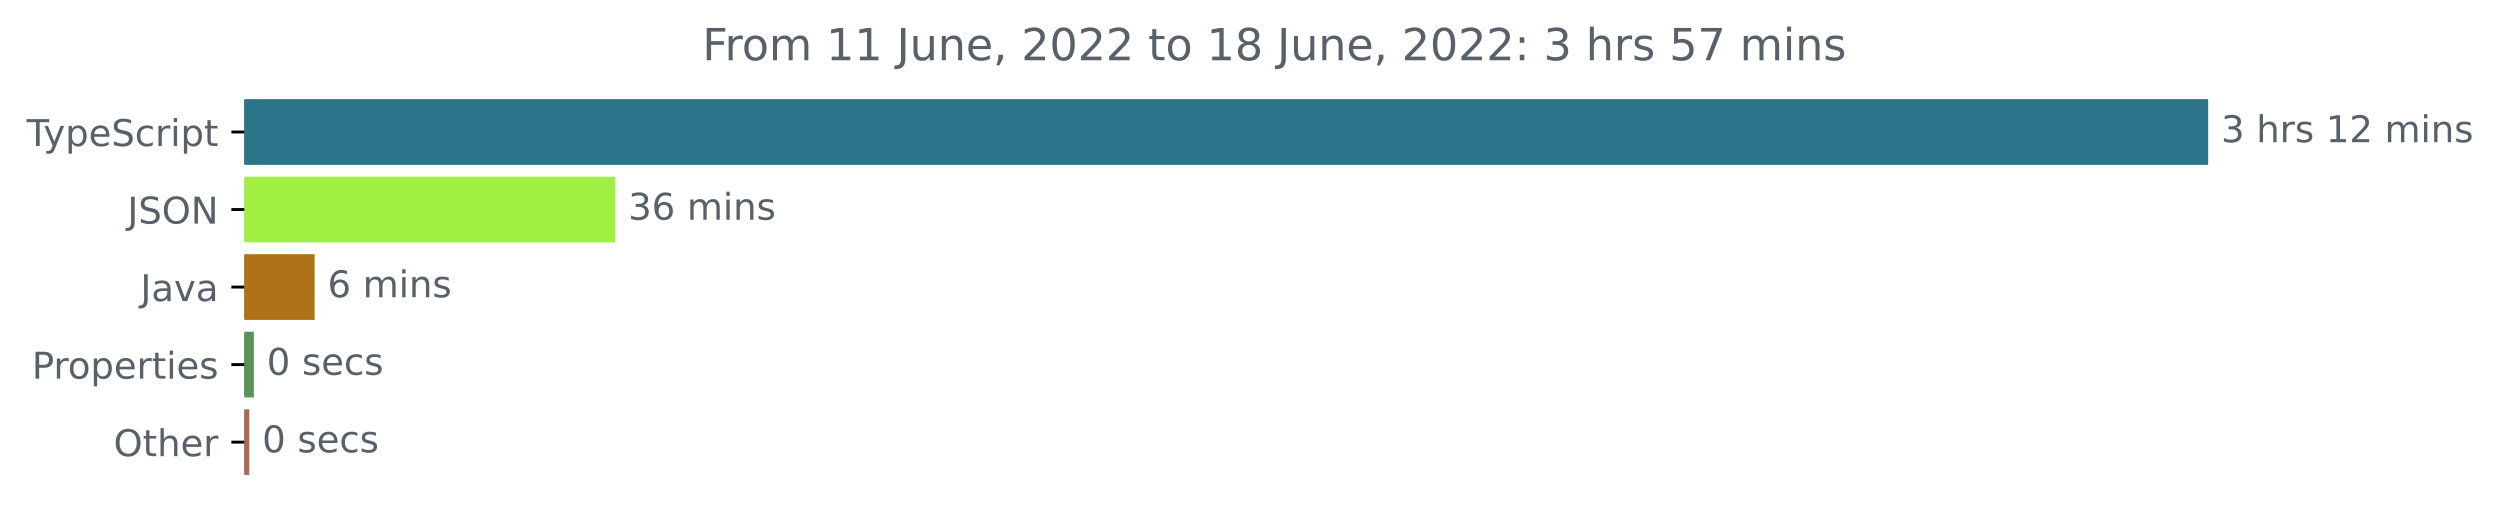
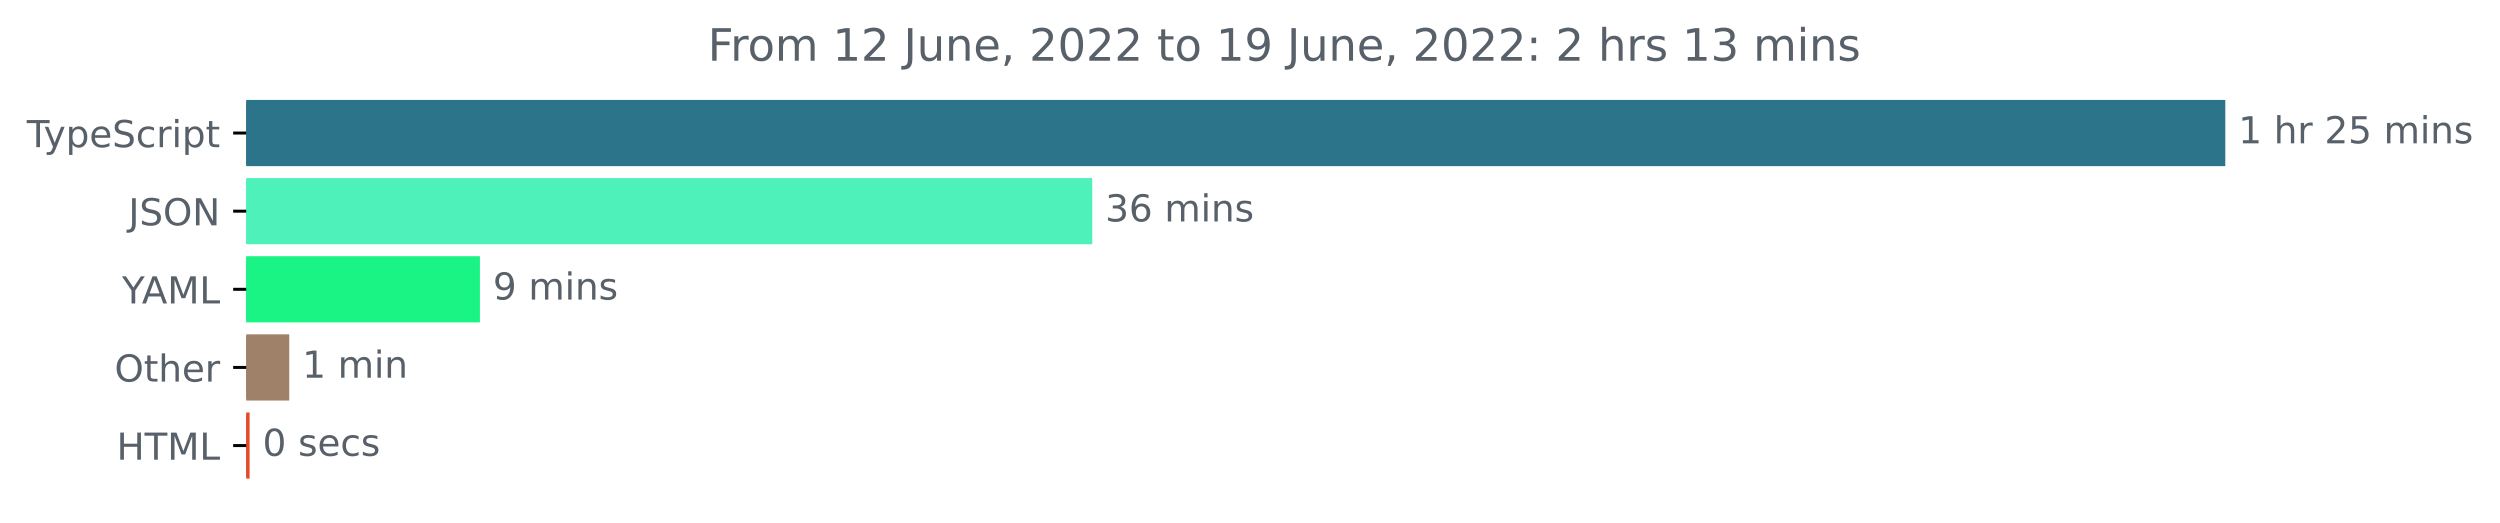
- <svg xmlns="http://www.w3.org/2000/svg" xmlns:xlink="http://www.w3.org/1999/xlink" width="677.144pt" height="140.398pt" viewBox="0 0 677.144 140.398" version="1.1">
+ <svg xmlns="http://www.w3.org/2000/svg" xmlns:xlink="http://www.w3.org/1999/xlink" width="671.935pt" height="140.398pt" viewBox="0 0 671.935 140.398" version="1.1">
  <defs>
    <style type="text/css">*{stroke-linejoin: round; stroke-linecap: butt}</style>
  </defs>
  <g id="figure_1">
    <g id="patch_1">
-       <path d="M -0 140.398  L 677.144 140.398  L 677.144 0  L -0 0  L -0 140.398  z " style="fill: none" />
+       <path d="M -0 140.398  L 671.935 140.398  L 671.935 0  L -0 0  L -0 140.398  z " style="fill: none" />
    </g>
    <g id="axes_1">
      <g id="patch_2">
-         <path d="M 66.17 27.358  L 597.599 27.358  L 597.599 44.158  L 66.17 44.158  z " clip-path="url(#p05cc0c8f9b)" style="fill: #2b7489; stroke: #2b7489; stroke-linejoin: miter" />
+         <path d="M 66.17 27.358  L 597.599 27.358  L 597.599 44.158  L 66.17 44.158  z " clip-path="url(#pf8342e0a40)" style="fill: #2b7489; stroke: #2b7489; stroke-linejoin: miter" />
      </g>
      <g id="patch_3">
-         <path d="M 66.17 48.358  L 166.16 48.358  L 166.16 65.158  L 66.17 65.158  z " clip-path="url(#p05cc0c8f9b)" style="fill: #a1ef43; stroke: #a1ef43; stroke-linejoin: miter" />
+         <path d="M 66.17 48.358  L 293.07 48.358  L 293.07 65.158  L 66.17 65.158  z " clip-path="url(#pf8342e0a40)" style="fill: #4ff1bb; stroke: #4ff1bb; stroke-linejoin: miter" />
      </g>
      <g id="patch_4">
-         <path d="M 66.17 69.358  L 84.718 69.358  L 84.718 86.158  L 66.17 86.158  z " clip-path="url(#p05cc0c8f9b)" style="fill: #b07219; stroke: #b07219; stroke-linejoin: miter" />
+         <path d="M 66.17 69.358  L 128.491 69.358  L 128.491 86.158  L 66.17 86.158  z " clip-path="url(#pf8342e0a40)" style="fill: #1af485; stroke: #1af485; stroke-linejoin: miter" />
      </g>
      <g id="patch_5">
-         <path d="M 66.17 90.358  L 68.26 90.358  L 68.26 107.158  L 66.17 107.158  z " clip-path="url(#p05cc0c8f9b)" style="fill: #5c9158; stroke: #5c9158; stroke-linejoin: miter" />
+         <path d="M 66.17 90.358  L 77.237 90.358  L 77.237 107.158  L 66.17 107.158  z " clip-path="url(#pf8342e0a40)" style="fill: #9f816a; stroke: #9f816a; stroke-linejoin: miter" />
      </g>
      <g id="patch_6">
-         <path d="M 66.17 111.358  L 67.019 111.358  L 67.019 128.158  L 66.17 128.158  z " clip-path="url(#p05cc0c8f9b)" style="fill: #b06753; stroke: #b06753; stroke-linejoin: miter" />
+         <path d="M 66.17 111.358  L 66.586 111.358  L 66.586 128.158  L 66.17 128.158  z " clip-path="url(#pf8342e0a40)" style="fill: #e34c26; stroke: #e34c26; stroke-linejoin: miter" />
      </g>
      <g id="matplotlib.axis_1" />
      <g id="matplotlib.axis_2">
        <g id="ytick_1">
          <g id="line2d_1">
            <defs>
-               <path id="m952ff82745" d="M 0 0  L -3.5 0  " style="stroke: #000000; stroke-width: 0.8" />
+               <path id="m57975ef10c" d="M 0 0  L -3.5 0  " style="stroke: #000000; stroke-width: 0.8" />
            </defs>
            <g>
-               <use xlink:href="#m952ff82745" x="66.17" y="35.758" style="stroke: #000000; stroke-width: 0.8" />
+               <use xlink:href="#m57975ef10c" x="66.17" y="35.758" style="stroke: #000000; stroke-width: 0.8" />
            </g>
          </g>
          <g id="text_1">
            <g style="fill: #586069" transform="translate(7.2 39.55734)scale(0.1 -0.1)">
              <defs>
                <path id="DejaVuSans-54" d="M -19 4666  L 3928 4666  L 3928 4134  L 2272 4134  L 2272 0  L 1638 0  L 1638 4134  L -19 4134  L -19 4666  z " transform="scale(0.015625)" />
                <path id="DejaVuSans-79" d="M 2059 -325  Q 1816 -950 1584 -1140  Q 1353 -1331 966 -1331  L 506 -1331  L 506 -850  L 844 -850  Q 1081 -850 1212 -737  Q 1344 -625 1503 -206  L 1606 56  L 191 3500  L 800 3500  L 1894 763  L 2988 3500  L 3597 3500  L 2059 -325  z " transform="scale(0.015625)" />
                <path id="DejaVuSans-70" d="M 1159 525  L 1159 -1331  L 581 -1331  L 581 3500  L 1159 3500  L 1159 2969  Q 1341 3281 1617 3432  Q 1894 3584 2278 3584  Q 2916 3584 3314 3078  Q 3713 2572 3713 1747  Q 3713 922 3314 415  Q 2916 -91 2278 -91  Q 1894 -91 1617 61  Q 1341 213 1159 525  z M 3116 1747  Q 3116 2381 2855 2742  Q 2594 3103 2138 3103  Q 1681 3103 1420 2742  Q 1159 2381 1159 1747  Q 1159 1113 1420 752  Q 1681 391 2138 391  Q 2594 391 2855 752  Q 3116 1113 3116 1747  z " transform="scale(0.015625)" />
                <path id="DejaVuSans-65" d="M 3597 1894  L 3597 1613  L 953 1613  Q 991 1019 1311 708  Q 1631 397 2203 397  Q 2534 397 2845 478  Q 3156 559 3463 722  L 3463 178  Q 3153 47 2828 -22  Q 2503 -91 2169 -91  Q 1331 -91 842 396  Q 353 884 353 1716  Q 353 2575 817 3079  Q 1281 3584 2069 3584  Q 2775 3584 3186 3129  Q 3597 2675 3597 1894  z M 3022 2063  Q 3016 2534 2758 2815  Q 2500 3097 2075 3097  Q 1594 3097 1305 2825  Q 1016 2553 972 2059  L 3022 2063  z " transform="scale(0.015625)" />
                <path id="DejaVuSans-53" d="M 3425 4513  L 3425 3897  Q 3066 4069 2747 4153  Q 2428 4238 2131 4238  Q 1616 4238 1336 4038  Q 1056 3838 1056 3469  Q 1056 3159 1242 3001  Q 1428 2844 1947 2747  L 2328 2669  Q 3034 2534 3370 2195  Q 3706 1856 3706 1288  Q 3706 609 3251 259  Q 2797 -91 1919 -91  Q 1588 -91 1214 -16  Q 841 59 441 206  L 441 856  Q 825 641 1194 531  Q 1563 422 1919 422  Q 2459 422 2753 634  Q 3047 847 3047 1241  Q 3047 1584 2836 1778  Q 2625 1972 2144 2069  L 1759 2144  Q 1053 2284 737 2584  Q 422 2884 422 3419  Q 422 4038 858 4394  Q 1294 4750 2059 4750  Q 2388 4750 2728 4690  Q 3069 4631 3425 4513  z " transform="scale(0.015625)" />
                <path id="DejaVuSans-63" d="M 3122 3366  L 3122 2828  Q 2878 2963 2633 3030  Q 2388 3097 2138 3097  Q 1578 3097 1268 2742  Q 959 2388 959 1747  Q 959 1106 1268 751  Q 1578 397 2138 397  Q 2388 397 2633 464  Q 2878 531 3122 666  L 3122 134  Q 2881 22 2623 -34  Q 2366 -91 2075 -91  Q 1284 -91 818 406  Q 353 903 353 1747  Q 353 2603 823 3093  Q 1294 3584 2113 3584  Q 2378 3584 2631 3529  Q 2884 3475 3122 3366  z " transform="scale(0.015625)" />
                <path id="DejaVuSans-72" d="M 2631 2963  Q 2534 3019 2420 3045  Q 2306 3072 2169 3072  Q 1681 3072 1420 2755  Q 1159 2438 1159 1844  L 1159 0  L 581 0  L 581 3500  L 1159 3500  L 1159 2956  Q 1341 3275 1631 3429  Q 1922 3584 2338 3584  Q 2397 3584 2469 3576  Q 2541 3569 2628 3553  L 2631 2963  z " transform="scale(0.015625)" />
                <path id="DejaVuSans-69" d="M 603 3500  L 1178 3500  L 1178 0  L 603 0  L 603 3500  z M 603 4863  L 1178 4863  L 1178 4134  L 603 4134  L 603 4863  z " transform="scale(0.015625)" />
                <path id="DejaVuSans-74" d="M 1172 4494  L 1172 3500  L 2356 3500  L 2356 3053  L 1172 3053  L 1172 1153  Q 1172 725 1289 603  Q 1406 481 1766 481  L 2356 481  L 2356 0  L 1766 0  Q 1100 0 847 248  Q 594 497 594 1153  L 594 3053  L 172 3053  L 172 3500  L 594 3500  L 594 4494  L 1172 4494  z " transform="scale(0.015625)" />
              </defs>
              <use xlink:href="#DejaVuSans-54" />
              <use xlink:href="#DejaVuSans-79" x="45.459" />
              <use xlink:href="#DejaVuSans-70" x="104.639" />
              <use xlink:href="#DejaVuSans-65" x="168.115" />
              <use xlink:href="#DejaVuSans-53" x="229.639" />
              <use xlink:href="#DejaVuSans-63" x="293.115" />
              <use xlink:href="#DejaVuSans-72" x="348.096" />
              <use xlink:href="#DejaVuSans-69" x="389.209" />
              <use xlink:href="#DejaVuSans-70" x="416.992" />
              <use xlink:href="#DejaVuSans-74" x="480.469" />
            </g>
          </g>
        </g>
        <g id="ytick_2">
          <g id="line2d_2">
            <g>
-               <use xlink:href="#m952ff82745" x="66.17" y="56.758" style="stroke: #000000; stroke-width: 0.8" />
+               <use xlink:href="#m57975ef10c" x="66.17" y="56.758" style="stroke: #000000; stroke-width: 0.8" />
            </g>
          </g>
          <g id="text_2">
            <g style="fill: #586069" transform="translate(34.51875 60.55734)scale(0.1 -0.1)">
              <defs>
                <path id="DejaVuSans-4a" d="M 628 4666  L 1259 4666  L 1259 325  Q 1259 -519 939 -900  Q 619 -1281 -91 -1281  L -331 -1281  L -331 -750  L -134 -750  Q 284 -750 456 -515  Q 628 -281 628 325  L 628 4666  z " transform="scale(0.015625)" />
                <path id="DejaVuSans-4f" d="M 2522 4238  Q 1834 4238 1429 3725  Q 1025 3213 1025 2328  Q 1025 1447 1429 934  Q 1834 422 2522 422  Q 3209 422 3611 934  Q 4013 1447 4013 2328  Q 4013 3213 3611 3725  Q 3209 4238 2522 4238  z M 2522 4750  Q 3503 4750 4090 4092  Q 4678 3434 4678 2328  Q 4678 1225 4090 567  Q 3503 -91 2522 -91  Q 1538 -91 948 565  Q 359 1222 359 2328  Q 359 3434 948 4092  Q 1538 4750 2522 4750  z " transform="scale(0.015625)" />
                <path id="DejaVuSans-4e" d="M 628 4666  L 1478 4666  L 3547 763  L 3547 4666  L 4159 4666  L 4159 0  L 3309 0  L 1241 3903  L 1241 0  L 628 0  L 628 4666  z " transform="scale(0.015625)" />
              </defs>
              <use xlink:href="#DejaVuSans-4a" />
              <use xlink:href="#DejaVuSans-53" x="29.492" />
              <use xlink:href="#DejaVuSans-4f" x="92.969" />
              <use xlink:href="#DejaVuSans-4e" x="171.68" />
            </g>
          </g>
        </g>
        <g id="ytick_3">
          <g id="line2d_3">
            <g>
-               <use xlink:href="#m952ff82745" x="66.17" y="77.758" style="stroke: #000000; stroke-width: 0.8" />
+               <use xlink:href="#m57975ef10c" x="66.17" y="77.758" style="stroke: #000000; stroke-width: 0.8" />
            </g>
          </g>
          <g id="text_3">
-             <g style="fill: #586069" transform="translate(38.04531 81.55734)scale(0.1 -0.1)">
-               <defs>
-                 <path id="DejaVuSans-61" d="M 2194 1759  Q 1497 1759 1228 1600  Q 959 1441 959 1056  Q 959 750 1161 570  Q 1363 391 1709 391  Q 2188 391 2477 730  Q 2766 1069 2766 1631  L 2766 1759  L 2194 1759  z M 3341 1997  L 3341 0  L 2766 0  L 2766 531  Q 2569 213 2275 61  Q 1981 -91 1556 -91  Q 1019 -91 701 211  Q 384 513 384 1019  Q 384 1609 779 1909  Q 1175 2209 1959 2209  L 2766 2209  L 2766 2266  Q 2766 2663 2505 2880  Q 2244 3097 1772 3097  Q 1472 3097 1187 3025  Q 903 2953 641 2809  L 641 3341  Q 956 3463 1253 3523  Q 1550 3584 1831 3584  Q 2591 3584 2966 3190  Q 3341 2797 3341 1997  z " transform="scale(0.015625)" />
-                 <path id="DejaVuSans-76" d="M 191 3500  L 800 3500  L 1894 563  L 2988 3500  L 3597 3500  L 2284 0  L 1503 0  L 191 3500  z " transform="scale(0.015625)" />
-               </defs>
-               <use xlink:href="#DejaVuSans-4a" />
-               <use xlink:href="#DejaVuSans-61" x="29.492" />
-               <use xlink:href="#DejaVuSans-76" x="90.771" />
-               <use xlink:href="#DejaVuSans-61" x="149.951" />
+             <g style="fill: #586069" transform="translate(32.79688 81.55734)scale(0.1 -0.1)">
+               <defs>
+                 <path id="DejaVuSans-59" d="M -13 4666  L 666 4666  L 1959 2747  L 3244 4666  L 3922 4666  L 2272 2222  L 2272 0  L 1638 0  L 1638 2222  L -13 4666  z " transform="scale(0.015625)" />
+                 <path id="DejaVuSans-41" d="M 2188 4044  L 1331 1722  L 3047 1722  L 2188 4044  z M 1831 4666  L 2547 4666  L 4325 0  L 3669 0  L 3244 1197  L 1141 1197  L 716 0  L 50 0  L 1831 4666  z " transform="scale(0.015625)" />
+                 <path id="DejaVuSans-4d" d="M 628 4666  L 1569 4666  L 2759 1491  L 3956 4666  L 4897 4666  L 4897 0  L 4281 0  L 4281 4097  L 3078 897  L 2444 897  L 1241 4097  L 1241 0  L 628 0  L 628 4666  z " transform="scale(0.015625)" />
+                 <path id="DejaVuSans-4c" d="M 628 4666  L 1259 4666  L 1259 531  L 3531 531  L 3531 0  L 628 0  L 628 4666  z " transform="scale(0.015625)" />
+               </defs>
+               <use xlink:href="#DejaVuSans-59" />
+               <use xlink:href="#DejaVuSans-41" x="53.334" />
+               <use xlink:href="#DejaVuSans-4d" x="121.742" />
+               <use xlink:href="#DejaVuSans-4c" x="208.021" />
            </g>
          </g>
        </g>
        <g id="ytick_4">
          <g id="line2d_4">
            <g>
-               <use xlink:href="#m952ff82745" x="66.17" y="98.758" style="stroke: #000000; stroke-width: 0.8" />
+               <use xlink:href="#m57975ef10c" x="66.17" y="98.758" style="stroke: #000000; stroke-width: 0.8" />
            </g>
          </g>
          <g id="text_4">
-             <g style="fill: #586069" transform="translate(8.6375 102.5573)scale(0.1 -0.1)">
-               <defs>
-                 <path id="DejaVuSans-50" d="M 1259 4147  L 1259 2394  L 2053 2394  Q 2494 2394 2734 2622  Q 2975 2850 2975 3272  Q 2975 3691 2734 3919  Q 2494 4147 2053 4147  L 1259 4147  z M 628 4666  L 2053 4666  Q 2838 4666 3239 4311  Q 3641 3956 3641 3272  Q 3641 2581 3239 2228  Q 2838 1875 2053 1875  L 1259 1875  L 1259 0  L 628 0  L 628 4666  z " transform="scale(0.015625)" />
-                 <path id="DejaVuSans-6f" d="M 1959 3097  Q 1497 3097 1228 2736  Q 959 2375 959 1747  Q 959 1119 1226 758  Q 1494 397 1959 397  Q 2419 397 2687 759  Q 2956 1122 2956 1747  Q 2956 2369 2687 2733  Q 2419 3097 1959 3097  z M 1959 3584  Q 2709 3584 3137 3096  Q 3566 2609 3566 1747  Q 3566 888 3137 398  Q 2709 -91 1959 -91  Q 1206 -91 779 398  Q 353 888 353 1747  Q 353 2609 779 3096  Q 1206 3584 1959 3584  z " transform="scale(0.015625)" />
-                 <path id="DejaVuSans-73" d="M 2834 3397  L 2834 2853  Q 2591 2978 2328 3040  Q 2066 3103 1784 3103  Q 1356 3103 1142 2972  Q 928 2841 928 2578  Q 928 2378 1081 2264  Q 1234 2150 1697 2047  L 1894 2003  Q 2506 1872 2764 1633  Q 3022 1394 3022 966  Q 3022 478 2636 193  Q 2250 -91 1575 -91  Q 1294 -91 989 -36  Q 684 19 347 128  L 347 722  Q 666 556 975 473  Q 1284 391 1588 391  Q 1994 391 2212 530  Q 2431 669 2431 922  Q 2431 1156 2273 1281  Q 2116 1406 1581 1522  L 1381 1569  Q 847 1681 609 1914  Q 372 2147 372 2553  Q 372 3047 722 3315  Q 1072 3584 1716 3584  Q 2034 3584 2315 3537  Q 2597 3491 2834 3397  z " transform="scale(0.015625)" />
-               </defs>
-               <use xlink:href="#DejaVuSans-50" />
-               <use xlink:href="#DejaVuSans-72" x="58.553" />
-               <use xlink:href="#DejaVuSans-6f" x="97.416" />
-               <use xlink:href="#DejaVuSans-70" x="158.598" />
-               <use xlink:href="#DejaVuSans-65" x="222.074" />
-               <use xlink:href="#DejaVuSans-72" x="283.598" />
-               <use xlink:href="#DejaVuSans-74" x="324.711" />
-               <use xlink:href="#DejaVuSans-69" x="363.92" />
-               <use xlink:href="#DejaVuSans-65" x="391.703" />
-               <use xlink:href="#DejaVuSans-73" x="453.227" />
-             </g>
-           </g>
-         </g>
-         <g id="ytick_5">
-           <g id="line2d_5">
-             <g>
-               <use xlink:href="#m952ff82745" x="66.17" y="119.758" style="stroke: #000000; stroke-width: 0.8" />
-             </g>
-           </g>
-           <g id="text_5">
-             <g style="fill: #586069" transform="translate(30.77656 123.5573)scale(0.1 -0.1)">
+             <g style="fill: #586069" transform="translate(30.77656 102.5573)scale(0.1 -0.1)">
              <defs>
                <path id="DejaVuSans-68" d="M 3513 2113  L 3513 0  L 2938 0  L 2938 2094  Q 2938 2591 2744 2837  Q 2550 3084 2163 3084  Q 1697 3084 1428 2787  Q 1159 2491 1159 1978  L 1159 0  L 581 0  L 581 4863  L 1159 4863  L 1159 2956  Q 1366 3272 1645 3428  Q 1925 3584 2291 3584  Q 2894 3584 3203 3211  Q 3513 2838 3513 2113  z " transform="scale(0.015625)" />
              </defs>
              <use xlink:href="#DejaVuSans-4f" />
              <use xlink:href="#DejaVuSans-74" x="78.711" />
              <use xlink:href="#DejaVuSans-68" x="117.92" />
              <use xlink:href="#DejaVuSans-65" x="181.299" />
              <use xlink:href="#DejaVuSans-72" x="242.822" />
            </g>
          </g>
        </g>
+         <g id="ytick_5">
+           <g id="line2d_5">
+             <g>
+               <use xlink:href="#m57975ef10c" x="66.17" y="119.758" style="stroke: #000000; stroke-width: 0.8" />
+             </g>
+           </g>
+           <g id="text_5">
+             <g style="fill: #586069" transform="translate(31.34219 123.5573)scale(0.1 -0.1)">
+               <defs>
+                 <path id="DejaVuSans-48" d="M 628 4666  L 1259 4666  L 1259 2753  L 3553 2753  L 3553 4666  L 4184 4666  L 4184 0  L 3553 0  L 3553 2222  L 1259 2222  L 1259 0  L 628 0  L 628 4666  z " transform="scale(0.015625)" />
+               </defs>
+               <use xlink:href="#DejaVuSans-48" />
+               <use xlink:href="#DejaVuSans-54" x="75.195" />
+               <use xlink:href="#DejaVuSans-4d" x="136.279" />
+               <use xlink:href="#DejaVuSans-4c" x="222.559" />
+             </g>
+           </g>
+         </g>
      </g>
      <g id="text_6">
        <g style="fill: #586069" transform="translate(601.5989 38.5175)scale(0.1 -0.1)">
          <defs>
-             <path id="DejaVuSans-33" d="M 2597 2516  Q 3050 2419 3304 2112  Q 3559 1806 3559 1356  Q 3559 666 3084 287  Q 2609 -91 1734 -91  Q 1441 -91 1130 -33  Q 819 25 488 141  L 488 750  Q 750 597 1062 519  Q 1375 441 1716 441  Q 2309 441 2620 675  Q 2931 909 2931 1356  Q 2931 1769 2642 2001  Q 2353 2234 1838 2234  L 1294 2234  L 1294 2753  L 1863 2753  Q 2328 2753 2575 2939  Q 2822 3125 2822 3475  Q 2822 3834 2567 4026  Q 2313 4219 1838 4219  Q 1578 4219 1281 4162  Q 984 4106 628 3988  L 628 4550  Q 988 4650 1302 4700  Q 1616 4750 1894 4750  Q 2613 4750 3031 4423  Q 3450 4097 3450 3541  Q 3450 3153 3228 2886  Q 3006 2619 2597 2516  z " transform="scale(0.015625)" />
+             <path id="DejaVuSans-31" d="M 794 531  L 1825 531  L 1825 4091  L 703 3866  L 703 4441  L 1819 4666  L 2450 4666  L 2450 531  L 3481 531  L 3481 0  L 794 0  L 794 531  z " transform="scale(0.015625)" />
            <path id="DejaVuSans-20" transform="scale(0.015625)" />
-             <path id="DejaVuSans-31" d="M 794 531  L 1825 531  L 1825 4091  L 703 3866  L 703 4441  L 1819 4666  L 2450 4666  L 2450 531  L 3481 531  L 3481 0  L 794 0  L 794 531  z " transform="scale(0.015625)" />
            <path id="DejaVuSans-32" d="M 1228 531  L 3431 531  L 3431 0  L 469 0  L 469 531  Q 828 903 1448 1529  Q 2069 2156 2228 2338  Q 2531 2678 2651 2914  Q 2772 3150 2772 3378  Q 2772 3750 2511 3984  Q 2250 4219 1831 4219  Q 1534 4219 1204 4116  Q 875 4013 500 3803  L 500 4441  Q 881 4594 1212 4672  Q 1544 4750 1819 4750  Q 2544 4750 2975 4387  Q 3406 4025 3406 3419  Q 3406 3131 3298 2873  Q 3191 2616 2906 2266  Q 2828 2175 2409 1742  Q 1991 1309 1228 531  z " transform="scale(0.015625)" />
+             <path id="DejaVuSans-35" d="M 691 4666  L 3169 4666  L 3169 4134  L 1269 4134  L 1269 2991  Q 1406 3038 1543 3061  Q 1681 3084 1819 3084  Q 2600 3084 3056 2656  Q 3513 2228 3513 1497  Q 3513 744 3044 326  Q 2575 -91 1722 -91  Q 1428 -91 1123 -41  Q 819 9 494 109  L 494 744  Q 775 591 1075 516  Q 1375 441 1709 441  Q 2250 441 2565 725  Q 2881 1009 2881 1497  Q 2881 1984 2565 2268  Q 2250 2553 1709 2553  Q 1456 2553 1204 2497  Q 953 2441 691 2322  L 691 4666  z " transform="scale(0.015625)" />
            <path id="DejaVuSans-6d" d="M 3328 2828  Q 3544 3216 3844 3400  Q 4144 3584 4550 3584  Q 5097 3584 5394 3201  Q 5691 2819 5691 2113  L 5691 0  L 5113 0  L 5113 2094  Q 5113 2597 4934 2840  Q 4756 3084 4391 3084  Q 3944 3084 3684 2787  Q 3425 2491 3425 1978  L 3425 0  L 2847 0  L 2847 2094  Q 2847 2600 2669 2842  Q 2491 3084 2119 3084  Q 1678 3084 1418 2786  Q 1159 2488 1159 1978  L 1159 0  L 581 0  L 581 3500  L 1159 3500  L 1159 2956  Q 1356 3278 1631 3431  Q 1906 3584 2284 3584  Q 2666 3584 2933 3390  Q 3200 3197 3328 2828  z " transform="scale(0.015625)" />
            <path id="DejaVuSans-6e" d="M 3513 2113  L 3513 0  L 2938 0  L 2938 2094  Q 2938 2591 2744 2837  Q 2550 3084 2163 3084  Q 1697 3084 1428 2787  Q 1159 2491 1159 1978  L 1159 0  L 581 0  L 581 3500  L 1159 3500  L 1159 2956  Q 1366 3272 1645 3428  Q 1925 3584 2291 3584  Q 2894 3584 3203 3211  Q 3513 2838 3513 2113  z " transform="scale(0.015625)" />
-           </defs>
-           <use xlink:href="#DejaVuSans-33" />
+             <path id="DejaVuSans-73" d="M 2834 3397  L 2834 2853  Q 2591 2978 2328 3040  Q 2066 3103 1784 3103  Q 1356 3103 1142 2972  Q 928 2841 928 2578  Q 928 2378 1081 2264  Q 1234 2150 1697 2047  L 1894 2003  Q 2506 1872 2764 1633  Q 3022 1394 3022 966  Q 3022 478 2636 193  Q 2250 -91 1575 -91  Q 1294 -91 989 -36  Q 684 19 347 128  L 347 722  Q 666 556 975 473  Q 1284 391 1588 391  Q 1994 391 2212 530  Q 2431 669 2431 922  Q 2431 1156 2273 1281  Q 2116 1406 1581 1522  L 1381 1569  Q 847 1681 609 1914  Q 372 2147 372 2553  Q 372 3047 722 3315  Q 1072 3584 1716 3584  Q 2034 3584 2315 3537  Q 2597 3491 2834 3397  z " transform="scale(0.015625)" />
+           </defs>
+           <use xlink:href="#DejaVuSans-31" />
          <use xlink:href="#DejaVuSans-20" x="63.623" />
          <use xlink:href="#DejaVuSans-68" x="95.41" />
          <use xlink:href="#DejaVuSans-72" x="158.789" />
-           <use xlink:href="#DejaVuSans-73" x="199.902" />
-           <use xlink:href="#DejaVuSans-20" x="252.002" />
-           <use xlink:href="#DejaVuSans-31" x="283.789" />
-           <use xlink:href="#DejaVuSans-32" x="347.412" />
-           <use xlink:href="#DejaVuSans-20" x="411.035" />
-           <use xlink:href="#DejaVuSans-6d" x="442.822" />
-           <use xlink:href="#DejaVuSans-69" x="540.234" />
-           <use xlink:href="#DejaVuSans-6e" x="568.018" />
-           <use xlink:href="#DejaVuSans-73" x="631.396" />
+           <use xlink:href="#DejaVuSans-20" x="199.902" />
+           <use xlink:href="#DejaVuSans-32" x="231.689" />
+           <use xlink:href="#DejaVuSans-35" x="295.312" />
+           <use xlink:href="#DejaVuSans-20" x="358.936" />
+           <use xlink:href="#DejaVuSans-6d" x="390.723" />
+           <use xlink:href="#DejaVuSans-69" x="488.135" />
+           <use xlink:href="#DejaVuSans-6e" x="515.918" />
+           <use xlink:href="#DejaVuSans-73" x="579.297" />
        </g>
      </g>
      <g id="text_7">
-         <g style="fill: #586069" transform="translate(170.1601 59.5175)scale(0.1 -0.1)">
-           <defs>
+         <g style="fill: #586069" transform="translate(297.0696 59.5175)scale(0.1 -0.1)">
+           <defs>
+             <path id="DejaVuSans-33" d="M 2597 2516  Q 3050 2419 3304 2112  Q 3559 1806 3559 1356  Q 3559 666 3084 287  Q 2609 -91 1734 -91  Q 1441 -91 1130 -33  Q 819 25 488 141  L 488 750  Q 750 597 1062 519  Q 1375 441 1716 441  Q 2309 441 2620 675  Q 2931 909 2931 1356  Q 2931 1769 2642 2001  Q 2353 2234 1838 2234  L 1294 2234  L 1294 2753  L 1863 2753  Q 2328 2753 2575 2939  Q 2822 3125 2822 3475  Q 2822 3834 2567 4026  Q 2313 4219 1838 4219  Q 1578 4219 1281 4162  Q 984 4106 628 3988  L 628 4550  Q 988 4650 1302 4700  Q 1616 4750 1894 4750  Q 2613 4750 3031 4423  Q 3450 4097 3450 3541  Q 3450 3153 3228 2886  Q 3006 2619 2597 2516  z " transform="scale(0.015625)" />
            <path id="DejaVuSans-36" d="M 2113 2584  Q 1688 2584 1439 2293  Q 1191 2003 1191 1497  Q 1191 994 1439 701  Q 1688 409 2113 409  Q 2538 409 2786 701  Q 3034 994 3034 1497  Q 3034 2003 2786 2293  Q 2538 2584 2113 2584  z M 3366 4563  L 3366 3988  Q 3128 4100 2886 4159  Q 2644 4219 2406 4219  Q 1781 4219 1451 3797  Q 1122 3375 1075 2522  Q 1259 2794 1537 2939  Q 1816 3084 2150 3084  Q 2853 3084 3261 2657  Q 3669 2231 3669 1497  Q 3669 778 3244 343  Q 2819 -91 2113 -91  Q 1303 -91 875 529  Q 447 1150 447 2328  Q 447 3434 972 4092  Q 1497 4750 2381 4750  Q 2619 4750 2861 4703  Q 3103 4656 3366 4563  z " transform="scale(0.015625)" />
          </defs>
          <use xlink:href="#DejaVuSans-33" />
          <use xlink:href="#DejaVuSans-36" x="63.623" />
          <use xlink:href="#DejaVuSans-20" x="127.246" />
          <use xlink:href="#DejaVuSans-6d" x="159.033" />
          <use xlink:href="#DejaVuSans-69" x="256.445" />
          <use xlink:href="#DejaVuSans-6e" x="284.229" />
          <use xlink:href="#DejaVuSans-73" x="347.607" />
        </g>
      </g>
      <g id="text_8">
-         <g style="fill: #586069" transform="translate(88.71839 80.5175)scale(0.1 -0.1)">
-           <use xlink:href="#DejaVuSans-36" />
+         <g style="fill: #586069" transform="translate(132.4907 80.5175)scale(0.1 -0.1)">
+           <defs>
+             <path id="DejaVuSans-39" d="M 703 97  L 703 672  Q 941 559 1184 500  Q 1428 441 1663 441  Q 2288 441 2617 861  Q 2947 1281 2994 2138  Q 2813 1869 2534 1725  Q 2256 1581 1919 1581  Q 1219 1581 811 2004  Q 403 2428 403 3163  Q 403 3881 828 4315  Q 1253 4750 1959 4750  Q 2769 4750 3195 4129  Q 3622 3509 3622 2328  Q 3622 1225 3098 567  Q 2575 -91 1691 -91  Q 1453 -91 1209 -44  Q 966 3 703 97  z M 1959 2075  Q 2384 2075 2632 2365  Q 2881 2656 2881 3163  Q 2881 3666 2632 3958  Q 2384 4250 1959 4250  Q 1534 4250 1286 3958  Q 1038 3666 1038 3163  Q 1038 2656 1286 2365  Q 1534 2075 1959 2075  z " transform="scale(0.015625)" />
+           </defs>
+           <use xlink:href="#DejaVuSans-39" />
          <use xlink:href="#DejaVuSans-20" x="63.623" />
          <use xlink:href="#DejaVuSans-6d" x="95.41" />
          <use xlink:href="#DejaVuSans-69" x="192.822" />
          <use xlink:href="#DejaVuSans-6e" x="220.605" />
          <use xlink:href="#DejaVuSans-73" x="283.984" />
        </g>
      </g>
      <g id="text_9">
-         <g style="fill: #586069" transform="translate(72.26024 101.5175)scale(0.1 -0.1)">
+         <g style="fill: #586069" transform="translate(81.23654 101.5175)scale(0.1 -0.1)">
+           <use xlink:href="#DejaVuSans-31" />
+           <use xlink:href="#DejaVuSans-20" x="63.623" />
+           <use xlink:href="#DejaVuSans-6d" x="95.41" />
+           <use xlink:href="#DejaVuSans-69" x="192.822" />
+           <use xlink:href="#DejaVuSans-6e" x="220.605" />
+         </g>
+       </g>
+       <g id="text_10">
+         <g style="fill: #586069" transform="translate(70.58634 122.5175)scale(0.1 -0.1)">
          <defs>
            <path id="DejaVuSans-30" d="M 2034 4250  Q 1547 4250 1301 3770  Q 1056 3291 1056 2328  Q 1056 1369 1301 889  Q 1547 409 2034 409  Q 2525 409 2770 889  Q 3016 1369 3016 2328  Q 3016 3291 2770 3770  Q 2525 4250 2034 4250  z M 2034 4750  Q 2819 4750 3233 4129  Q 3647 3509 3647 2328  Q 3647 1150 3233 529  Q 2819 -91 2034 -91  Q 1250 -91 836 529  Q 422 1150 422 2328  Q 422 3509 836 4129  Q 1250 4750 2034 4750  z " transform="scale(0.015625)" />
          </defs>
          <use xlink:href="#DejaVuSans-30" />
          <use xlink:href="#DejaVuSans-20" x="63.623" />
          <use xlink:href="#DejaVuSans-73" x="95.41" />
          <use xlink:href="#DejaVuSans-65" x="147.51" />
          <use xlink:href="#DejaVuSans-63" x="209.033" />
          <use xlink:href="#DejaVuSans-73" x="264.014" />
        </g>
      </g>
-       <g id="text_10">
-         <g style="fill: #586069" transform="translate(71.01934 122.5175)scale(0.1 -0.1)">
-           <use xlink:href="#DejaVuSans-30" />
-           <use xlink:href="#DejaVuSans-20" x="63.623" />
-           <use xlink:href="#DejaVuSans-73" x="95.41" />
-           <use xlink:href="#DejaVuSans-65" x="147.51" />
-           <use xlink:href="#DejaVuSans-63" x="209.033" />
-           <use xlink:href="#DejaVuSans-73" x="264.014" />
-         </g>
-       </g>
      <g id="text_11">
        <g style="fill: #586069" transform="translate(190.2428 16.31812)scale(0.12 -0.12)">
          <defs>
            <path id="DejaVuSans-46" d="M 628 4666  L 3309 4666  L 3309 4134  L 1259 4134  L 1259 2759  L 3109 2759  L 3109 2228  L 1259 2228  L 1259 0  L 628 0  L 628 4666  z " transform="scale(0.015625)" />
+             <path id="DejaVuSans-6f" d="M 1959 3097  Q 1497 3097 1228 2736  Q 959 2375 959 1747  Q 959 1119 1226 758  Q 1494 397 1959 397  Q 2419 397 2687 759  Q 2956 1122 2956 1747  Q 2956 2369 2687 2733  Q 2419 3097 1959 3097  z M 1959 3584  Q 2709 3584 3137 3096  Q 3566 2609 3566 1747  Q 3566 888 3137 398  Q 2709 -91 1959 -91  Q 1206 -91 779 398  Q 353 888 353 1747  Q 353 2609 779 3096  Q 1206 3584 1959 3584  z " transform="scale(0.015625)" />
            <path id="DejaVuSans-75" d="M 544 1381  L 544 3500  L 1119 3500  L 1119 1403  Q 1119 906 1312 657  Q 1506 409 1894 409  Q 2359 409 2629 706  Q 2900 1003 2900 1516  L 2900 3500  L 3475 3500  L 3475 0  L 2900 0  L 2900 538  Q 2691 219 2414 64  Q 2138 -91 1772 -91  Q 1169 -91 856 284  Q 544 659 544 1381  z M 1991 3584  L 1991 3584  z " transform="scale(0.015625)" />
            <path id="DejaVuSans-2c" d="M 750 794  L 1409 794  L 1409 256  L 897 -744  L 494 -744  L 750 256  L 750 794  z " transform="scale(0.015625)" />
-             <path id="DejaVuSans-38" d="M 2034 2216  Q 1584 2216 1326 1975  Q 1069 1734 1069 1313  Q 1069 891 1326 650  Q 1584 409 2034 409  Q 2484 409 2743 651  Q 3003 894 3003 1313  Q 3003 1734 2745 1975  Q 2488 2216 2034 2216  z M 1403 2484  Q 997 2584 770 2862  Q 544 3141 544 3541  Q 544 4100 942 4425  Q 1341 4750 2034 4750  Q 2731 4750 3128 4425  Q 3525 4100 3525 3541  Q 3525 3141 3298 2862  Q 3072 2584 2669 2484  Q 3125 2378 3379 2068  Q 3634 1759 3634 1313  Q 3634 634 3220 271  Q 2806 -91 2034 -91  Q 1263 -91 848 271  Q 434 634 434 1313  Q 434 1759 690 2068  Q 947 2378 1403 2484  z M 1172 3481  Q 1172 3119 1398 2916  Q 1625 2713 2034 2713  Q 2441 2713 2670 2916  Q 2900 3119 2900 3481  Q 2900 3844 2670 4047  Q 2441 4250 2034 4250  Q 1625 4250 1398 4047  Q 1172 3844 1172 3481  z " transform="scale(0.015625)" />
            <path id="DejaVuSans-3a" d="M 750 794  L 1409 794  L 1409 0  L 750 0  L 750 794  z M 750 3309  L 1409 3309  L 1409 2516  L 750 2516  L 750 3309  z " transform="scale(0.015625)" />
-             <path id="DejaVuSans-35" d="M 691 4666  L 3169 4666  L 3169 4134  L 1269 4134  L 1269 2991  Q 1406 3038 1543 3061  Q 1681 3084 1819 3084  Q 2600 3084 3056 2656  Q 3513 2228 3513 1497  Q 3513 744 3044 326  Q 2575 -91 1722 -91  Q 1428 -91 1123 -41  Q 819 9 494 109  L 494 744  Q 775 591 1075 516  Q 1375 441 1709 441  Q 2250 441 2565 725  Q 2881 1009 2881 1497  Q 2881 1984 2565 2268  Q 2250 2553 1709 2553  Q 1456 2553 1204 2497  Q 953 2441 691 2322  L 691 4666  z " transform="scale(0.015625)" />
-             <path id="DejaVuSans-37" d="M 525 4666  L 3525 4666  L 3525 4397  L 1831 0  L 1172 0  L 2766 4134  L 525 4134  L 525 4666  z " transform="scale(0.015625)" />
          </defs>
          <use xlink:href="#DejaVuSans-46" />
          <use xlink:href="#DejaVuSans-72" x="50.27" />
          <use xlink:href="#DejaVuSans-6f" x="89.133" />
          <use xlink:href="#DejaVuSans-6d" x="150.314" />
          <use xlink:href="#DejaVuSans-20" x="247.727" />
          <use xlink:href="#DejaVuSans-31" x="279.514" />
-           <use xlink:href="#DejaVuSans-31" x="343.137" />
+           <use xlink:href="#DejaVuSans-32" x="343.137" />
          <use xlink:href="#DejaVuSans-20" x="406.76" />
          <use xlink:href="#DejaVuSans-4a" x="438.547" />
          <use xlink:href="#DejaVuSans-75" x="468.039" />
          <use xlink:href="#DejaVuSans-6e" x="531.418" />
          <use xlink:href="#DejaVuSans-65" x="594.797" />
          <use xlink:href="#DejaVuSans-2c" x="656.32" />
          <use xlink:href="#DejaVuSans-20" x="688.107" />
          <use xlink:href="#DejaVuSans-32" x="719.895" />
          <use xlink:href="#DejaVuSans-30" x="783.518" />
          <use xlink:href="#DejaVuSans-32" x="847.141" />
          <use xlink:href="#DejaVuSans-32" x="910.764" />
          <use xlink:href="#DejaVuSans-20" x="974.387" />
          <use xlink:href="#DejaVuSans-74" x="1006.174" />
          <use xlink:href="#DejaVuSans-6f" x="1045.383" />
          <use xlink:href="#DejaVuSans-20" x="1106.564" />
          <use xlink:href="#DejaVuSans-31" x="1138.352" />
-           <use xlink:href="#DejaVuSans-38" x="1201.975" />
+           <use xlink:href="#DejaVuSans-39" x="1201.975" />
          <use xlink:href="#DejaVuSans-20" x="1265.598" />
          <use xlink:href="#DejaVuSans-4a" x="1297.385" />
          <use xlink:href="#DejaVuSans-75" x="1326.877" />
          <use xlink:href="#DejaVuSans-6e" x="1390.256" />
          <use xlink:href="#DejaVuSans-65" x="1453.635" />
          <use xlink:href="#DejaVuSans-2c" x="1515.158" />
          <use xlink:href="#DejaVuSans-20" x="1546.945" />
          <use xlink:href="#DejaVuSans-32" x="1578.732" />
          <use xlink:href="#DejaVuSans-30" x="1642.355" />
          <use xlink:href="#DejaVuSans-32" x="1705.979" />
          <use xlink:href="#DejaVuSans-32" x="1769.602" />
          <use xlink:href="#DejaVuSans-3a" x="1833.225" />
          <use xlink:href="#DejaVuSans-20" x="1866.916" />
-           <use xlink:href="#DejaVuSans-33" x="1898.703" />
+           <use xlink:href="#DejaVuSans-32" x="1898.703" />
          <use xlink:href="#DejaVuSans-20" x="1962.326" />
          <use xlink:href="#DejaVuSans-68" x="1994.113" />
          <use xlink:href="#DejaVuSans-72" x="2057.492" />
          <use xlink:href="#DejaVuSans-73" x="2098.605" />
          <use xlink:href="#DejaVuSans-20" x="2150.705" />
-           <use xlink:href="#DejaVuSans-35" x="2182.492" />
-           <use xlink:href="#DejaVuSans-37" x="2246.115" />
+           <use xlink:href="#DejaVuSans-31" x="2182.492" />
+           <use xlink:href="#DejaVuSans-33" x="2246.115" />
          <use xlink:href="#DejaVuSans-20" x="2309.738" />
          <use xlink:href="#DejaVuSans-6d" x="2341.525" />
          <use xlink:href="#DejaVuSans-69" x="2438.938" />
          <use xlink:href="#DejaVuSans-6e" x="2466.721" />
          <use xlink:href="#DejaVuSans-73" x="2530.1" />
        </g>
      </g>
    </g>
  </g>
  <defs>
-     <clipPath id="p05cc0c8f9b">
+     <clipPath id="pf8342e0a40">
      <rect x="66.17" y="22.318" width="558" height="110.88" />
    </clipPath>
  </defs>
</svg>
